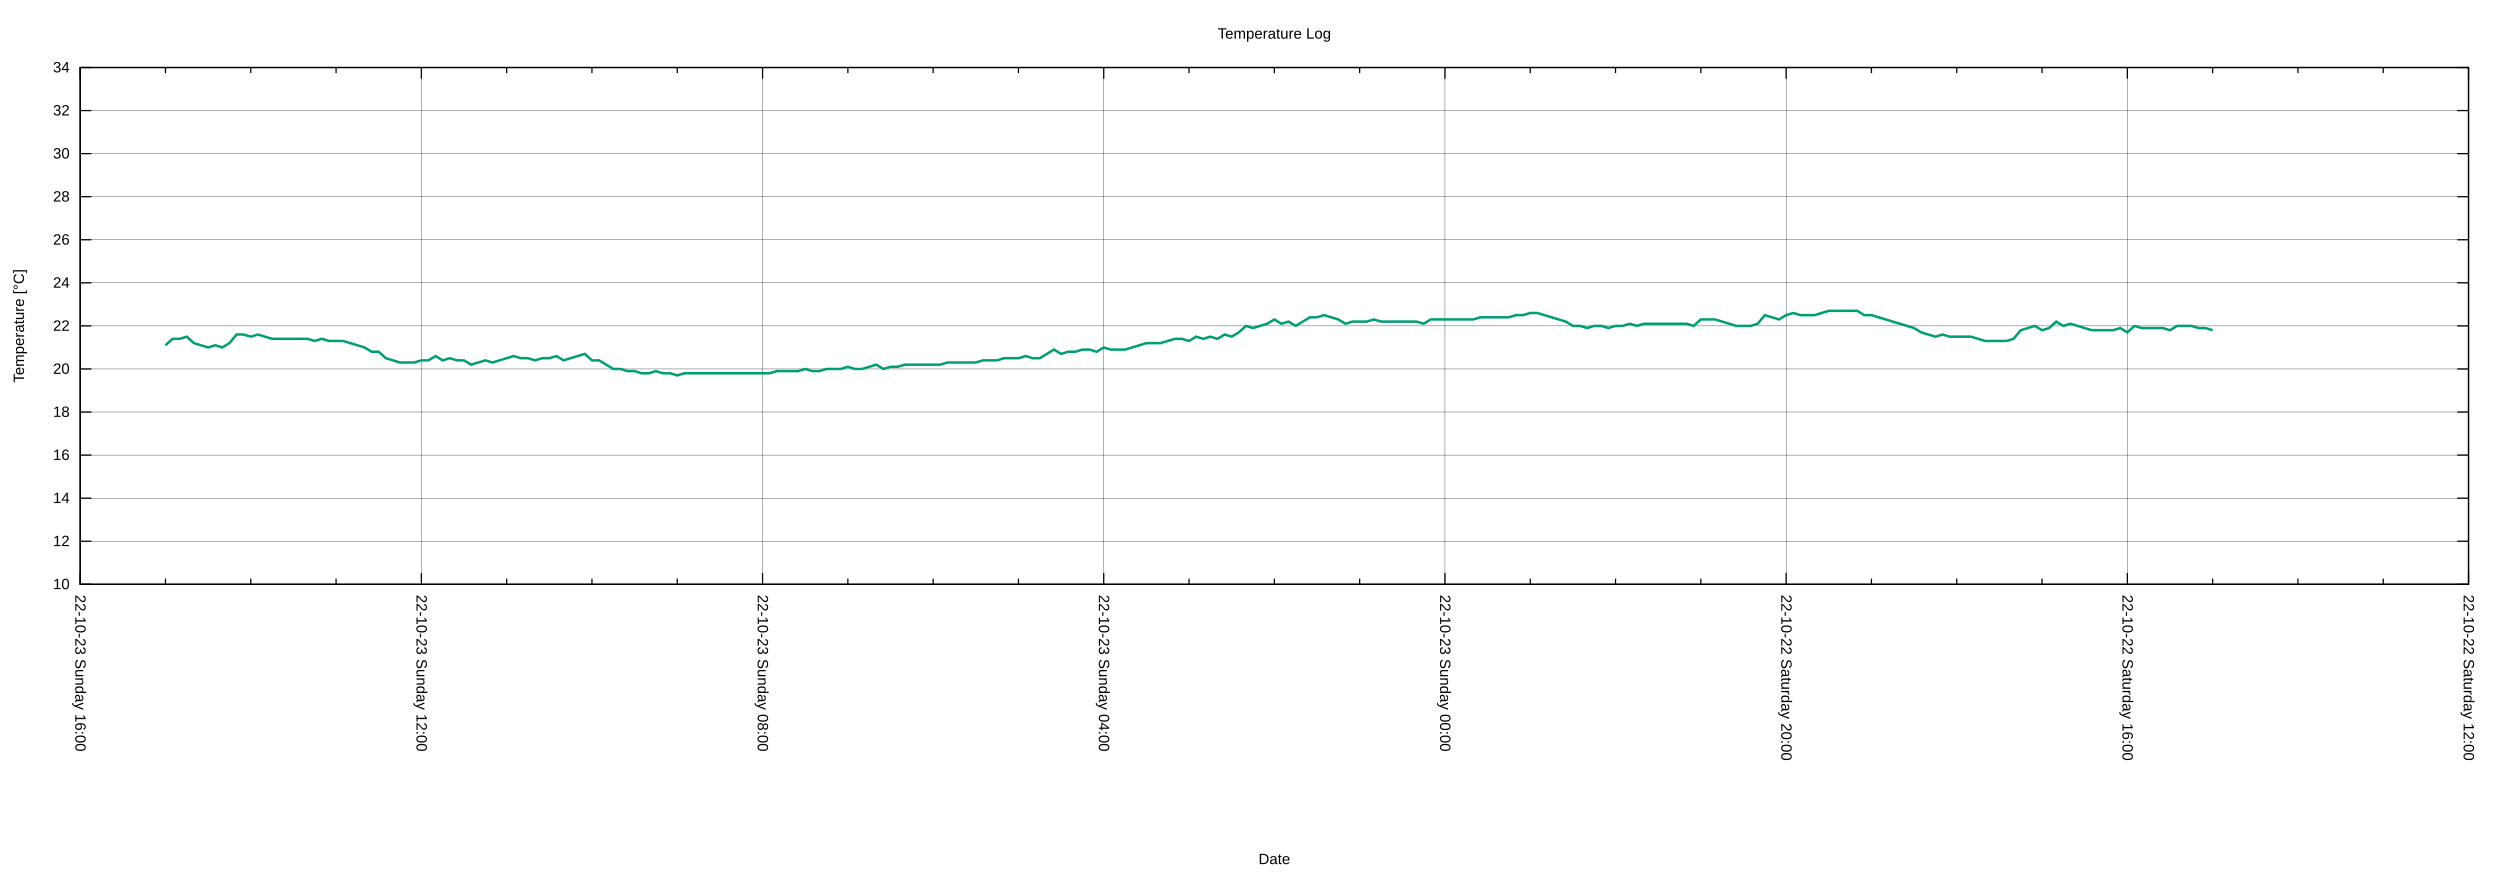
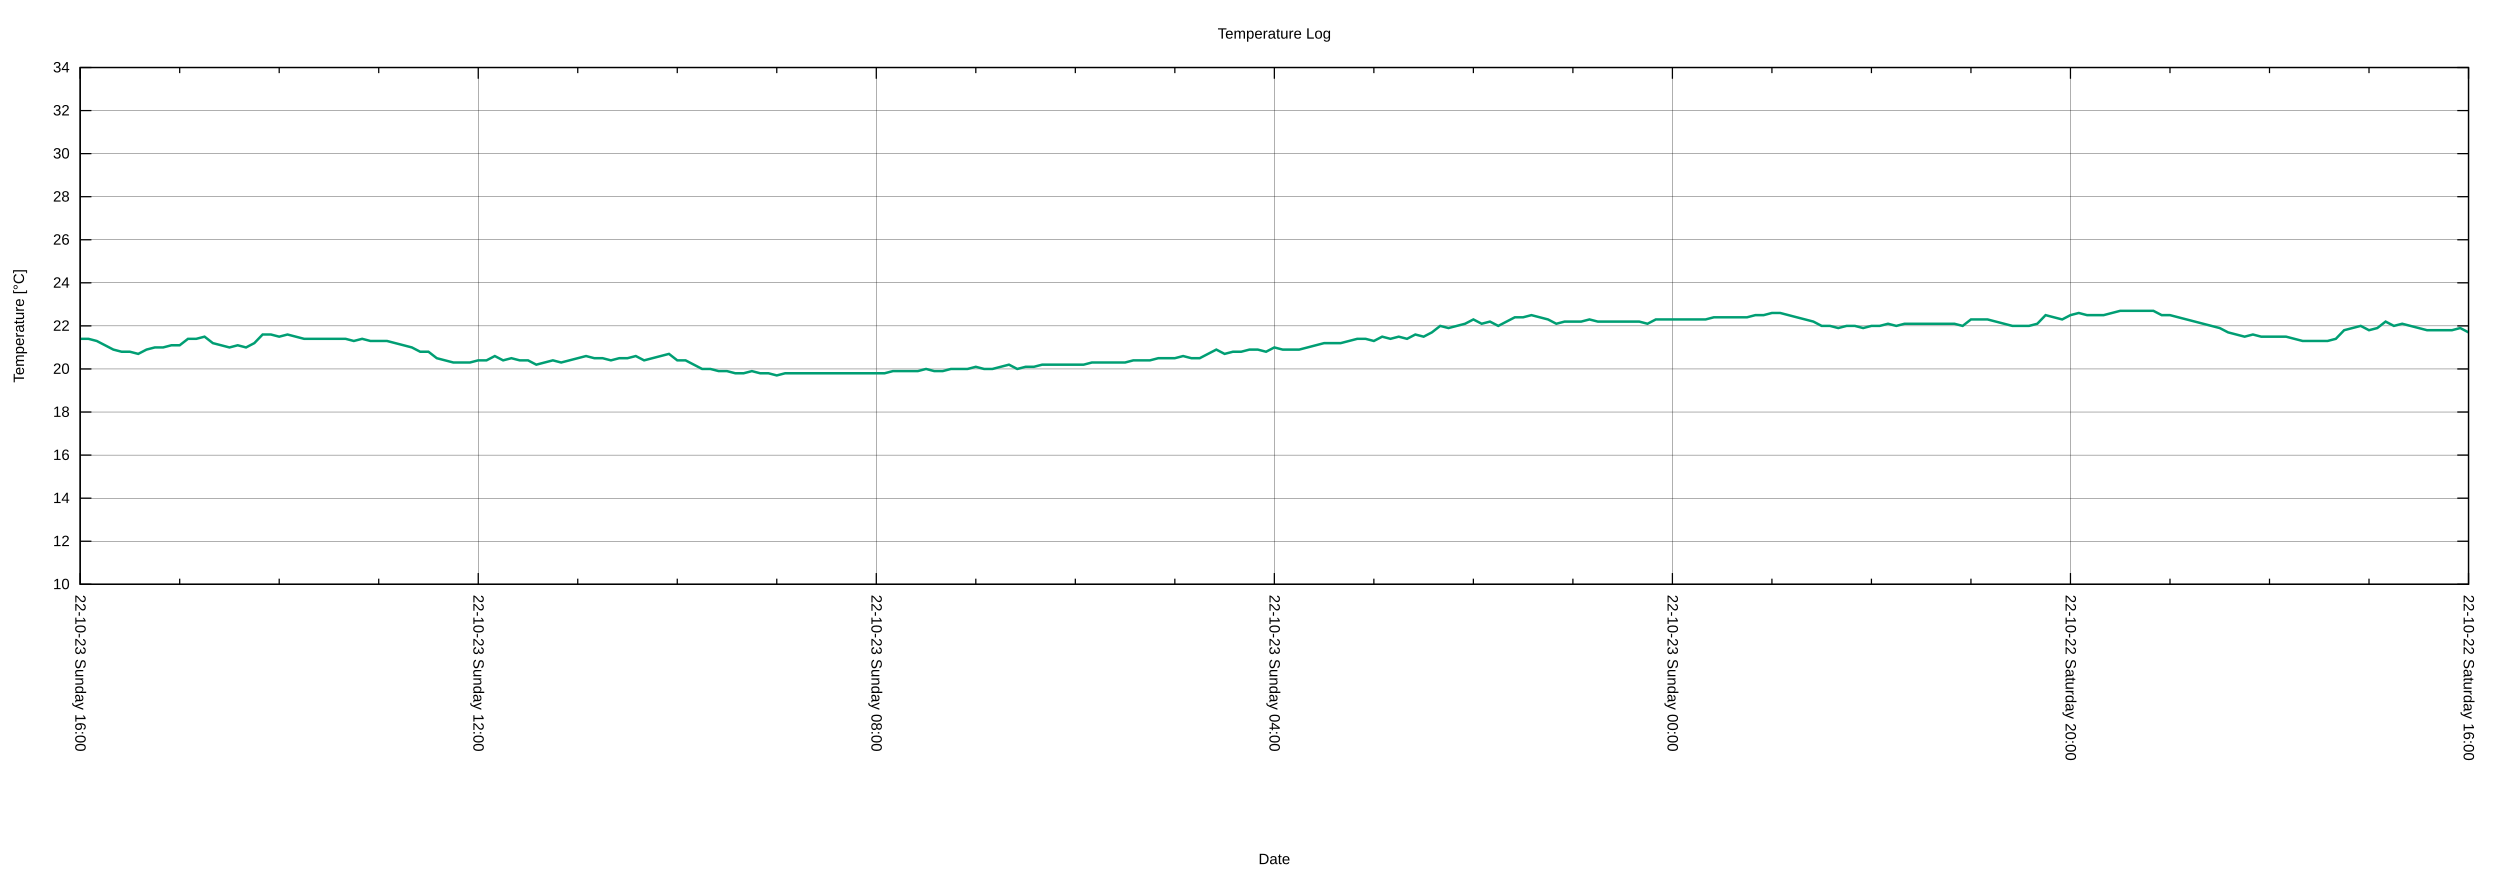
<svg xmlns="http://www.w3.org/2000/svg" xmlns:xlink="http://www.w3.org/1999/xlink" width="2000" height="700" viewBox="0 0 2000 700">
  <g id="gnuplot_canvas">
    <rect x="0" y="0" width="2000" height="700" fill="none" />
    <defs>
      <circle id="gpDot" r="0.5" stroke-width="0.5" stroke="currentColor" />
      <path id="gpPt0" stroke-width="0.222" stroke="currentColor" d="M-1,0 h2 M0,-1 v2" />
      <path id="gpPt1" stroke-width="0.222" stroke="currentColor" d="M-1,-1 L1,1 M1,-1 L-1,1" />
      <path id="gpPt2" stroke-width="0.222" stroke="currentColor" d="M-1,0 L1,0 M0,-1 L0,1 M-1,-1 L1,1 M-1,1 L1,-1" />
      <rect id="gpPt3" stroke-width="0.222" stroke="currentColor" x="-1" y="-1" width="2" height="2" />
      <rect id="gpPt4" stroke-width="0.222" stroke="currentColor" fill="currentColor" x="-1" y="-1" width="2" height="2" />
      <circle id="gpPt5" stroke-width="0.222" stroke="currentColor" cx="0" cy="0" r="1" />
      <use xlink:href="#gpPt5" id="gpPt6" fill="currentColor" stroke="none" />
      <path id="gpPt7" stroke-width="0.222" stroke="currentColor" d="M0,-1.33 L-1.33,0.67 L1.33,0.67 z" />
      <use xlink:href="#gpPt7" id="gpPt8" fill="currentColor" stroke="none" />
      <use xlink:href="#gpPt7" id="gpPt9" stroke="currentColor" transform="rotate(180)" />
      <use xlink:href="#gpPt9" id="gpPt10" fill="currentColor" stroke="none" />
      <use xlink:href="#gpPt3" id="gpPt11" stroke="currentColor" transform="rotate(45)" />
      <use xlink:href="#gpPt11" id="gpPt12" fill="currentColor" stroke="none" />
      <path id="gpPt13" stroke-width="0.222" stroke="currentColor" d="M0,1.330 L1.265,0.411 L0.782,-1.067 L-0.782,-1.076 L-1.265,0.411 z" />
      <use xlink:href="#gpPt13" id="gpPt14" fill="currentColor" stroke="none" />
      <filter id="textbox" filterUnits="objectBoundingBox" x="0" y="0" height="1" width="1">
        <feFlood flood-color="white" flood-opacity="1" result="bgnd" />
        <feComposite in="SourceGraphic" in2="bgnd" operator="atop" />
      </filter>
      <filter id="greybox" filterUnits="objectBoundingBox" x="0" y="0" height="1" width="1">
        <feFlood flood-color="lightgrey" flood-opacity="1" result="grey" />
        <feComposite in="SourceGraphic" in2="grey" operator="atop" />
      </filter>
    </defs>
    <g fill="none" color="white" stroke="currentColor" stroke-width="1.00" stroke-linecap="butt" stroke-linejoin="miter">
</g>
    <g fill="none" color="black" stroke="currentColor" stroke-width="1.00" stroke-linecap="butt" stroke-linejoin="miter">
</g>
    <g fill="none" color="black" stroke="black" stroke-width="0.25" stroke-linecap="butt" stroke-linejoin="miter">
</g>
    <g fill="none" color="black" stroke="currentColor" stroke-width="0.25" stroke-linecap="butt" stroke-linejoin="miter">
      <path stroke="black" class="gridline" d="M64.14,467.43 L1974.82,467.43  " />
    </g>
    <g fill="none" color="black" stroke="black" stroke-width="1.00" stroke-linecap="butt" stroke-linejoin="miter">
</g>
    <g fill="none" color="black" stroke="currentColor" stroke-width="1.00" stroke-linecap="butt" stroke-linejoin="miter">
      <path stroke="black" d="M64.14,467.43 L73.14,467.43 M1974.82,467.43 L1965.82,467.43  " />
      <g transform="translate(55.75,471.33)" stroke="none" fill="black" font-family="Arial" font-size="12.00" text-anchor="end">
        <text>
          <tspan font-family="Arial"> 10</tspan>
        </text>
      </g>
    </g>
    <g fill="none" color="black" stroke="currentColor" stroke-width="1.00" stroke-linecap="butt" stroke-linejoin="miter">
</g>
    <g fill="none" color="black" stroke="black" stroke-width="0.25" stroke-linecap="butt" stroke-linejoin="miter">
</g>
    <g fill="none" color="black" stroke="currentColor" stroke-width="0.25" stroke-linecap="butt" stroke-linejoin="miter">
      <path stroke="black" class="gridline" d="M64.14,432.98 L1974.82,432.98  " />
    </g>
    <g fill="none" color="black" stroke="black" stroke-width="1.00" stroke-linecap="butt" stroke-linejoin="miter">
</g>
    <g fill="none" color="black" stroke="currentColor" stroke-width="1.00" stroke-linecap="butt" stroke-linejoin="miter">
      <path stroke="black" d="M64.14,432.98 L73.14,432.98 M1974.82,432.98 L1965.82,432.98  " />
      <g transform="translate(55.75,436.88)" stroke="none" fill="black" font-family="Arial" font-size="12.00" text-anchor="end">
        <text>
          <tspan font-family="Arial"> 12</tspan>
        </text>
      </g>
    </g>
    <g fill="none" color="black" stroke="currentColor" stroke-width="1.00" stroke-linecap="butt" stroke-linejoin="miter">
</g>
    <g fill="none" color="black" stroke="black" stroke-width="0.25" stroke-linecap="butt" stroke-linejoin="miter">
</g>
    <g fill="none" color="black" stroke="currentColor" stroke-width="0.25" stroke-linecap="butt" stroke-linejoin="miter">
      <path stroke="black" class="gridline" d="M64.14,398.53 L1974.82,398.53  " />
    </g>
    <g fill="none" color="black" stroke="black" stroke-width="1.00" stroke-linecap="butt" stroke-linejoin="miter">
</g>
    <g fill="none" color="black" stroke="currentColor" stroke-width="1.00" stroke-linecap="butt" stroke-linejoin="miter">
      <path stroke="black" d="M64.14,398.53 L73.14,398.53 M1974.82,398.53 L1965.82,398.53  " />
      <g transform="translate(55.75,402.43)" stroke="none" fill="black" font-family="Arial" font-size="12.00" text-anchor="end">
        <text>
          <tspan font-family="Arial"> 14</tspan>
        </text>
      </g>
    </g>
    <g fill="none" color="black" stroke="currentColor" stroke-width="1.00" stroke-linecap="butt" stroke-linejoin="miter">
</g>
    <g fill="none" color="black" stroke="black" stroke-width="0.25" stroke-linecap="butt" stroke-linejoin="miter">
</g>
    <g fill="none" color="black" stroke="currentColor" stroke-width="0.25" stroke-linecap="butt" stroke-linejoin="miter">
      <path stroke="black" class="gridline" d="M64.14,364.07 L1974.82,364.07  " />
    </g>
    <g fill="none" color="black" stroke="black" stroke-width="1.00" stroke-linecap="butt" stroke-linejoin="miter">
</g>
    <g fill="none" color="black" stroke="currentColor" stroke-width="1.00" stroke-linecap="butt" stroke-linejoin="miter">
      <path stroke="black" d="M64.14,364.07 L73.14,364.07 M1974.82,364.07 L1965.82,364.07  " />
      <g transform="translate(55.75,367.97)" stroke="none" fill="black" font-family="Arial" font-size="12.00" text-anchor="end">
        <text>
          <tspan font-family="Arial"> 16</tspan>
        </text>
      </g>
    </g>
    <g fill="none" color="black" stroke="currentColor" stroke-width="1.00" stroke-linecap="butt" stroke-linejoin="miter">
</g>
    <g fill="none" color="black" stroke="black" stroke-width="0.25" stroke-linecap="butt" stroke-linejoin="miter">
</g>
    <g fill="none" color="black" stroke="currentColor" stroke-width="0.25" stroke-linecap="butt" stroke-linejoin="miter">
      <path stroke="black" class="gridline" d="M64.14,329.62 L1974.82,329.62  " />
    </g>
    <g fill="none" color="black" stroke="black" stroke-width="1.00" stroke-linecap="butt" stroke-linejoin="miter">
</g>
    <g fill="none" color="black" stroke="currentColor" stroke-width="1.00" stroke-linecap="butt" stroke-linejoin="miter">
      <path stroke="black" d="M64.14,329.62 L73.14,329.62 M1974.82,329.62 L1965.82,329.62  " />
      <g transform="translate(55.75,333.52)" stroke="none" fill="black" font-family="Arial" font-size="12.00" text-anchor="end">
        <text>
          <tspan font-family="Arial"> 18</tspan>
        </text>
      </g>
    </g>
    <g fill="none" color="black" stroke="currentColor" stroke-width="1.00" stroke-linecap="butt" stroke-linejoin="miter">
</g>
    <g fill="none" color="black" stroke="black" stroke-width="0.25" stroke-linecap="butt" stroke-linejoin="miter">
</g>
    <g fill="none" color="black" stroke="currentColor" stroke-width="0.25" stroke-linecap="butt" stroke-linejoin="miter">
      <path stroke="black" class="gridline" d="M64.14,295.17 L1974.82,295.17  " />
    </g>
    <g fill="none" color="black" stroke="black" stroke-width="1.00" stroke-linecap="butt" stroke-linejoin="miter">
</g>
    <g fill="none" color="black" stroke="currentColor" stroke-width="1.00" stroke-linecap="butt" stroke-linejoin="miter">
      <path stroke="black" d="M64.14,295.17 L73.14,295.17 M1974.82,295.17 L1965.82,295.17  " />
      <g transform="translate(55.75,299.07)" stroke="none" fill="black" font-family="Arial" font-size="12.00" text-anchor="end">
        <text>
          <tspan font-family="Arial"> 20</tspan>
        </text>
      </g>
    </g>
    <g fill="none" color="black" stroke="currentColor" stroke-width="1.00" stroke-linecap="butt" stroke-linejoin="miter">
</g>
    <g fill="none" color="black" stroke="black" stroke-width="0.25" stroke-linecap="butt" stroke-linejoin="miter">
</g>
    <g fill="none" color="black" stroke="currentColor" stroke-width="0.25" stroke-linecap="butt" stroke-linejoin="miter">
      <path stroke="black" class="gridline" d="M64.14,260.72 L1974.82,260.72  " />
    </g>
    <g fill="none" color="black" stroke="black" stroke-width="1.00" stroke-linecap="butt" stroke-linejoin="miter">
</g>
    <g fill="none" color="black" stroke="currentColor" stroke-width="1.00" stroke-linecap="butt" stroke-linejoin="miter">
      <path stroke="black" d="M64.14,260.72 L73.14,260.72 M1974.82,260.72 L1965.82,260.72  " />
      <g transform="translate(55.75,264.62)" stroke="none" fill="black" font-family="Arial" font-size="12.00" text-anchor="end">
        <text>
          <tspan font-family="Arial"> 22</tspan>
        </text>
      </g>
    </g>
    <g fill="none" color="black" stroke="currentColor" stroke-width="1.00" stroke-linecap="butt" stroke-linejoin="miter">
</g>
    <g fill="none" color="black" stroke="black" stroke-width="0.25" stroke-linecap="butt" stroke-linejoin="miter">
</g>
    <g fill="none" color="black" stroke="currentColor" stroke-width="0.25" stroke-linecap="butt" stroke-linejoin="miter">
      <path stroke="black" class="gridline" d="M64.14,226.27 L1974.82,226.27  " />
    </g>
    <g fill="none" color="black" stroke="black" stroke-width="1.00" stroke-linecap="butt" stroke-linejoin="miter">
</g>
    <g fill="none" color="black" stroke="currentColor" stroke-width="1.00" stroke-linecap="butt" stroke-linejoin="miter">
      <path stroke="black" d="M64.14,226.27 L73.14,226.27 M1974.82,226.27 L1965.82,226.27  " />
      <g transform="translate(55.75,230.17)" stroke="none" fill="black" font-family="Arial" font-size="12.00" text-anchor="end">
        <text>
          <tspan font-family="Arial"> 24</tspan>
        </text>
      </g>
    </g>
    <g fill="none" color="black" stroke="currentColor" stroke-width="1.00" stroke-linecap="butt" stroke-linejoin="miter">
</g>
    <g fill="none" color="black" stroke="black" stroke-width="0.25" stroke-linecap="butt" stroke-linejoin="miter">
</g>
    <g fill="none" color="black" stroke="currentColor" stroke-width="0.25" stroke-linecap="butt" stroke-linejoin="miter">
      <path stroke="black" class="gridline" d="M64.14,191.82 L1974.82,191.82  " />
    </g>
    <g fill="none" color="black" stroke="black" stroke-width="1.00" stroke-linecap="butt" stroke-linejoin="miter">
</g>
    <g fill="none" color="black" stroke="currentColor" stroke-width="1.00" stroke-linecap="butt" stroke-linejoin="miter">
      <path stroke="black" d="M64.14,191.82 L73.14,191.82 M1974.82,191.82 L1965.82,191.82  " />
      <g transform="translate(55.75,195.72)" stroke="none" fill="black" font-family="Arial" font-size="12.00" text-anchor="end">
        <text>
          <tspan font-family="Arial"> 26</tspan>
        </text>
      </g>
    </g>
    <g fill="none" color="black" stroke="currentColor" stroke-width="1.00" stroke-linecap="butt" stroke-linejoin="miter">
</g>
    <g fill="none" color="black" stroke="black" stroke-width="0.25" stroke-linecap="butt" stroke-linejoin="miter">
</g>
    <g fill="none" color="black" stroke="currentColor" stroke-width="0.25" stroke-linecap="butt" stroke-linejoin="miter">
      <path stroke="black" class="gridline" d="M64.14,157.36 L1974.82,157.36  " />
    </g>
    <g fill="none" color="black" stroke="black" stroke-width="1.00" stroke-linecap="butt" stroke-linejoin="miter">
</g>
    <g fill="none" color="black" stroke="currentColor" stroke-width="1.00" stroke-linecap="butt" stroke-linejoin="miter">
      <path stroke="black" d="M64.14,157.36 L73.14,157.36 M1974.82,157.36 L1965.82,157.36  " />
      <g transform="translate(55.75,161.26)" stroke="none" fill="black" font-family="Arial" font-size="12.00" text-anchor="end">
        <text>
          <tspan font-family="Arial"> 28</tspan>
        </text>
      </g>
    </g>
    <g fill="none" color="black" stroke="currentColor" stroke-width="1.00" stroke-linecap="butt" stroke-linejoin="miter">
</g>
    <g fill="none" color="black" stroke="black" stroke-width="0.25" stroke-linecap="butt" stroke-linejoin="miter">
</g>
    <g fill="none" color="black" stroke="currentColor" stroke-width="0.25" stroke-linecap="butt" stroke-linejoin="miter">
      <path stroke="black" class="gridline" d="M64.14,122.91 L1974.82,122.91  " />
    </g>
    <g fill="none" color="black" stroke="black" stroke-width="1.00" stroke-linecap="butt" stroke-linejoin="miter">
</g>
    <g fill="none" color="black" stroke="currentColor" stroke-width="1.00" stroke-linecap="butt" stroke-linejoin="miter">
      <path stroke="black" d="M64.14,122.91 L73.14,122.91 M1974.82,122.91 L1965.82,122.91  " />
      <g transform="translate(55.75,126.81)" stroke="none" fill="black" font-family="Arial" font-size="12.00" text-anchor="end">
        <text>
          <tspan font-family="Arial"> 30</tspan>
        </text>
      </g>
    </g>
    <g fill="none" color="black" stroke="currentColor" stroke-width="1.00" stroke-linecap="butt" stroke-linejoin="miter">
</g>
    <g fill="none" color="black" stroke="black" stroke-width="0.25" stroke-linecap="butt" stroke-linejoin="miter">
</g>
    <g fill="none" color="black" stroke="currentColor" stroke-width="0.25" stroke-linecap="butt" stroke-linejoin="miter">
      <path stroke="black" class="gridline" d="M64.14,88.46 L1974.82,88.46  " />
    </g>
    <g fill="none" color="black" stroke="black" stroke-width="1.00" stroke-linecap="butt" stroke-linejoin="miter">
</g>
    <g fill="none" color="black" stroke="currentColor" stroke-width="1.00" stroke-linecap="butt" stroke-linejoin="miter">
      <path stroke="black" d="M64.14,88.46 L73.14,88.46 M1974.82,88.46 L1965.82,88.46  " />
      <g transform="translate(55.75,92.36)" stroke="none" fill="black" font-family="Arial" font-size="12.00" text-anchor="end">
        <text>
          <tspan font-family="Arial"> 32</tspan>
        </text>
      </g>
    </g>
    <g fill="none" color="black" stroke="currentColor" stroke-width="1.00" stroke-linecap="butt" stroke-linejoin="miter">
</g>
    <g fill="none" color="black" stroke="black" stroke-width="0.25" stroke-linecap="butt" stroke-linejoin="miter">
</g>
    <g fill="none" color="black" stroke="currentColor" stroke-width="0.25" stroke-linecap="butt" stroke-linejoin="miter">
      <path stroke="black" class="gridline" d="M64.14,54.01 L1974.82,54.01  " />
    </g>
    <g fill="none" color="black" stroke="black" stroke-width="1.00" stroke-linecap="butt" stroke-linejoin="miter">
</g>
    <g fill="none" color="black" stroke="currentColor" stroke-width="1.00" stroke-linecap="butt" stroke-linejoin="miter">
      <path stroke="black" d="M64.14,54.01 L73.14,54.01 M1974.82,54.01 L1965.82,54.01  " />
      <g transform="translate(55.75,57.91)" stroke="none" fill="black" font-family="Arial" font-size="12.00" text-anchor="end">
        <text>
          <tspan font-family="Arial"> 34</tspan>
        </text>
      </g>
    </g>
    <g fill="none" color="black" stroke="currentColor" stroke-width="1.00" stroke-linecap="butt" stroke-linejoin="miter">
</g>
    <g fill="none" color="black" stroke="black" stroke-width="0.25" stroke-linecap="butt" stroke-linejoin="miter">
</g>
    <g fill="none" color="black" stroke="currentColor" stroke-width="0.25" stroke-linecap="butt" stroke-linejoin="miter">
      <path stroke="black" class="gridline" d="M1974.82,467.43 L1974.82,54.01  " />
    </g>
    <g fill="none" color="black" stroke="black" stroke-width="1.00" stroke-linecap="butt" stroke-linejoin="miter">
</g>
    <g fill="none" color="black" stroke="currentColor" stroke-width="1.00" stroke-linecap="butt" stroke-linejoin="miter">
      <path stroke="black" d="M1974.82,467.43 L1974.82,458.43 M1974.82,54.01 L1974.82,63.01  " />
      <g transform="translate(1970.92,475.82) rotate(90)" stroke="none" fill="black" font-family="Arial" font-size="12.00" text-anchor="start">
        <text>
-           <tspan font-family="Arial">22-10-22 Saturday 12:00</tspan>
-         </text>
-       </g>
-     </g>
-     <g fill="none" color="black" stroke="currentColor" stroke-width="1.00" stroke-linecap="butt" stroke-linejoin="miter">
-       <path stroke="black" d="M1906.58,467.43 L1906.58,462.93 M1906.58,54.01 L1906.58,58.51 M1838.34,467.43 L1838.34,462.93 M1838.34,54.01 L1838.34,58.51   M1770.10,467.43 L1770.10,462.93 M1770.10,54.01 L1770.10,58.51  " />
-     </g>
-     <g fill="none" color="black" stroke="black" stroke-width="0.25" stroke-linecap="butt" stroke-linejoin="miter">
- </g>
-     <g fill="none" color="black" stroke="currentColor" stroke-width="0.25" stroke-linecap="butt" stroke-linejoin="miter">
-       <path stroke="black" class="gridline" d="M1701.87,467.43 L1701.87,54.01  " />
-     </g>
-     <g fill="none" color="black" stroke="black" stroke-width="1.00" stroke-linecap="butt" stroke-linejoin="miter">
- </g>
-     <g fill="none" color="black" stroke="currentColor" stroke-width="1.00" stroke-linecap="butt" stroke-linejoin="miter">
-       <path stroke="black" d="M1701.87,467.43 L1701.87,458.43 M1701.87,54.01 L1701.87,63.01  " />
-       <g transform="translate(1697.97,475.82) rotate(90)" stroke="none" fill="black" font-family="Arial" font-size="12.00" text-anchor="start">
-         <text>
          <tspan font-family="Arial">22-10-22 Saturday 16:00</tspan>
        </text>
      </g>
    </g>
    <g fill="none" color="black" stroke="currentColor" stroke-width="1.00" stroke-linecap="butt" stroke-linejoin="miter">
-       <path stroke="black" d="M1633.63,467.43 L1633.63,462.93 M1633.63,54.01 L1633.63,58.51 M1565.39,467.43 L1565.39,462.93 M1565.39,54.01 L1565.39,58.51   M1497.15,467.43 L1497.15,462.93 M1497.15,54.01 L1497.15,58.51  " />
-     </g>
-     <g fill="none" color="black" stroke="black" stroke-width="0.25" stroke-linecap="butt" stroke-linejoin="miter">
- </g>
-     <g fill="none" color="black" stroke="currentColor" stroke-width="0.25" stroke-linecap="butt" stroke-linejoin="miter">
-       <path stroke="black" class="gridline" d="M1428.91,467.43 L1428.91,54.01  " />
-     </g>
-     <g fill="none" color="black" stroke="black" stroke-width="1.00" stroke-linecap="butt" stroke-linejoin="miter">
- </g>
-     <g fill="none" color="black" stroke="currentColor" stroke-width="1.00" stroke-linecap="butt" stroke-linejoin="miter">
-       <path stroke="black" d="M1428.91,467.43 L1428.91,458.43 M1428.91,54.01 L1428.91,63.01  " />
-       <g transform="translate(1425.01,475.82) rotate(90)" stroke="none" fill="black" font-family="Arial" font-size="12.00" text-anchor="start">
+       <path stroke="black" d="M1895.21,467.43 L1895.21,462.93 M1895.21,54.01 L1895.21,58.51 M1815.60,467.43 L1815.60,462.93 M1815.60,54.01 L1815.60,58.51   M1735.99,467.43 L1735.99,462.93 M1735.99,54.01 L1735.99,58.51  " />
+     </g>
+     <g fill="none" color="black" stroke="black" stroke-width="0.25" stroke-linecap="butt" stroke-linejoin="miter">
+ </g>
+     <g fill="none" color="black" stroke="currentColor" stroke-width="0.25" stroke-linecap="butt" stroke-linejoin="miter">
+       <path stroke="black" class="gridline" d="M1656.37,467.43 L1656.37,54.01  " />
+     </g>
+     <g fill="none" color="black" stroke="black" stroke-width="1.00" stroke-linecap="butt" stroke-linejoin="miter">
+ </g>
+     <g fill="none" color="black" stroke="currentColor" stroke-width="1.00" stroke-linecap="butt" stroke-linejoin="miter">
+       <path stroke="black" d="M1656.37,467.43 L1656.37,458.43 M1656.37,54.01 L1656.37,63.01  " />
+       <g transform="translate(1652.47,475.82) rotate(90)" stroke="none" fill="black" font-family="Arial" font-size="12.00" text-anchor="start">
        <text>
          <tspan font-family="Arial">22-10-22 Saturday 20:00</tspan>
        </text>
      </g>
    </g>
    <g fill="none" color="black" stroke="currentColor" stroke-width="1.00" stroke-linecap="butt" stroke-linejoin="miter">
-       <path stroke="black" d="M1360.67,467.43 L1360.67,462.93 M1360.67,54.01 L1360.67,58.51 M1292.43,467.43 L1292.43,462.93 M1292.43,54.01 L1292.43,58.51   M1224.20,467.43 L1224.20,462.93 M1224.20,54.01 L1224.20,58.51  " />
-     </g>
-     <g fill="none" color="black" stroke="black" stroke-width="0.25" stroke-linecap="butt" stroke-linejoin="miter">
- </g>
-     <g fill="none" color="black" stroke="currentColor" stroke-width="0.25" stroke-linecap="butt" stroke-linejoin="miter">
-       <path stroke="black" class="gridline" d="M1155.96,467.43 L1155.96,54.01  " />
-     </g>
-     <g fill="none" color="black" stroke="black" stroke-width="1.00" stroke-linecap="butt" stroke-linejoin="miter">
- </g>
-     <g fill="none" color="black" stroke="currentColor" stroke-width="1.00" stroke-linecap="butt" stroke-linejoin="miter">
-       <path stroke="black" d="M1155.96,467.43 L1155.96,458.43 M1155.96,54.01 L1155.96,63.01  " />
-       <g transform="translate(1152.06,475.82) rotate(90)" stroke="none" fill="black" font-family="Arial" font-size="12.00" text-anchor="start">
+       <path stroke="black" d="M1576.76,467.43 L1576.76,462.93 M1576.76,54.01 L1576.76,58.51 M1497.15,467.43 L1497.15,462.93 M1497.15,54.01 L1497.15,58.51   M1417.54,467.43 L1417.54,462.93 M1417.54,54.01 L1417.54,58.51  " />
+     </g>
+     <g fill="none" color="black" stroke="black" stroke-width="0.25" stroke-linecap="butt" stroke-linejoin="miter">
+ </g>
+     <g fill="none" color="black" stroke="currentColor" stroke-width="0.25" stroke-linecap="butt" stroke-linejoin="miter">
+       <path stroke="black" class="gridline" d="M1337.93,467.43 L1337.93,54.01  " />
+     </g>
+     <g fill="none" color="black" stroke="black" stroke-width="1.00" stroke-linecap="butt" stroke-linejoin="miter">
+ </g>
+     <g fill="none" color="black" stroke="currentColor" stroke-width="1.00" stroke-linecap="butt" stroke-linejoin="miter">
+       <path stroke="black" d="M1337.93,467.43 L1337.93,458.43 M1337.93,54.01 L1337.93,63.01  " />
+       <g transform="translate(1334.03,475.82) rotate(90)" stroke="none" fill="black" font-family="Arial" font-size="12.00" text-anchor="start">
        <text>
          <tspan font-family="Arial">22-10-23 Sunday 00:00</tspan>
        </text>
      </g>
    </g>
    <g fill="none" color="black" stroke="currentColor" stroke-width="1.00" stroke-linecap="butt" stroke-linejoin="miter">
-       <path stroke="black" d="M1087.72,467.43 L1087.72,462.93 M1087.72,54.01 L1087.72,58.51 M1019.48,467.43 L1019.48,462.93 M1019.48,54.01 L1019.48,58.51   M951.24,467.43 L951.24,462.93 M951.24,54.01 L951.24,58.51  " />
-     </g>
-     <g fill="none" color="black" stroke="black" stroke-width="0.25" stroke-linecap="butt" stroke-linejoin="miter">
- </g>
-     <g fill="none" color="black" stroke="currentColor" stroke-width="0.25" stroke-linecap="butt" stroke-linejoin="miter">
-       <path stroke="black" class="gridline" d="M883.00,467.43 L883.00,54.01  " />
-     </g>
-     <g fill="none" color="black" stroke="black" stroke-width="1.00" stroke-linecap="butt" stroke-linejoin="miter">
- </g>
-     <g fill="none" color="black" stroke="currentColor" stroke-width="1.00" stroke-linecap="butt" stroke-linejoin="miter">
-       <path stroke="black" d="M883.00,467.43 L883.00,458.43 M883.00,54.01 L883.00,63.01  " />
-       <g transform="translate(879.10,475.82) rotate(90)" stroke="none" fill="black" font-family="Arial" font-size="12.00" text-anchor="start">
+       <path stroke="black" d="M1258.32,467.43 L1258.32,462.93 M1258.32,54.01 L1258.32,58.51 M1178.70,467.43 L1178.70,462.93 M1178.70,54.01 L1178.70,58.51   M1099.09,467.43 L1099.09,462.93 M1099.09,54.01 L1099.09,58.51  " />
+     </g>
+     <g fill="none" color="black" stroke="black" stroke-width="0.25" stroke-linecap="butt" stroke-linejoin="miter">
+ </g>
+     <g fill="none" color="black" stroke="currentColor" stroke-width="0.25" stroke-linecap="butt" stroke-linejoin="miter">
+       <path stroke="black" class="gridline" d="M1019.48,467.43 L1019.48,54.01  " />
+     </g>
+     <g fill="none" color="black" stroke="black" stroke-width="1.00" stroke-linecap="butt" stroke-linejoin="miter">
+ </g>
+     <g fill="none" color="black" stroke="currentColor" stroke-width="1.00" stroke-linecap="butt" stroke-linejoin="miter">
+       <path stroke="black" d="M1019.48,467.43 L1019.48,458.43 M1019.48,54.01 L1019.48,63.01  " />
+       <g transform="translate(1015.58,475.82) rotate(90)" stroke="none" fill="black" font-family="Arial" font-size="12.00" text-anchor="start">
        <text>
          <tspan font-family="Arial">22-10-23 Sunday 04:00</tspan>
        </text>
      </g>
    </g>
    <g fill="none" color="black" stroke="currentColor" stroke-width="1.00" stroke-linecap="butt" stroke-linejoin="miter">
-       <path stroke="black" d="M814.76,467.43 L814.76,462.93 M814.76,54.01 L814.76,58.51 M746.53,467.43 L746.53,462.93 M746.53,54.01 L746.53,58.51   M678.29,467.43 L678.29,462.93 M678.29,54.01 L678.29,58.51  " />
-     </g>
-     <g fill="none" color="black" stroke="black" stroke-width="0.25" stroke-linecap="butt" stroke-linejoin="miter">
- </g>
-     <g fill="none" color="black" stroke="currentColor" stroke-width="0.25" stroke-linecap="butt" stroke-linejoin="miter">
-       <path stroke="black" class="gridline" d="M610.05,467.43 L610.05,54.01  " />
-     </g>
-     <g fill="none" color="black" stroke="black" stroke-width="1.00" stroke-linecap="butt" stroke-linejoin="miter">
- </g>
-     <g fill="none" color="black" stroke="currentColor" stroke-width="1.00" stroke-linecap="butt" stroke-linejoin="miter">
-       <path stroke="black" d="M610.05,467.43 L610.05,458.43 M610.05,54.01 L610.05,63.01  " />
-       <g transform="translate(606.15,475.82) rotate(90)" stroke="none" fill="black" font-family="Arial" font-size="12.00" text-anchor="start">
+       <path stroke="black" d="M939.87,467.43 L939.87,462.93 M939.87,54.01 L939.87,58.51 M860.26,467.43 L860.26,462.93 M860.26,54.01 L860.26,58.51   M780.65,467.43 L780.65,462.93 M780.65,54.01 L780.65,58.51  " />
+     </g>
+     <g fill="none" color="black" stroke="black" stroke-width="0.25" stroke-linecap="butt" stroke-linejoin="miter">
+ </g>
+     <g fill="none" color="black" stroke="currentColor" stroke-width="0.25" stroke-linecap="butt" stroke-linejoin="miter">
+       <path stroke="black" class="gridline" d="M701.03,467.43 L701.03,54.01  " />
+     </g>
+     <g fill="none" color="black" stroke="black" stroke-width="1.00" stroke-linecap="butt" stroke-linejoin="miter">
+ </g>
+     <g fill="none" color="black" stroke="currentColor" stroke-width="1.00" stroke-linecap="butt" stroke-linejoin="miter">
+       <path stroke="black" d="M701.03,467.43 L701.03,458.43 M701.03,54.01 L701.03,63.01  " />
+       <g transform="translate(697.13,475.82) rotate(90)" stroke="none" fill="black" font-family="Arial" font-size="12.00" text-anchor="start">
        <text>
          <tspan font-family="Arial">22-10-23 Sunday 08:00</tspan>
        </text>
      </g>
    </g>
    <g fill="none" color="black" stroke="currentColor" stroke-width="1.00" stroke-linecap="butt" stroke-linejoin="miter">
-       <path stroke="black" d="M541.81,467.43 L541.81,462.93 M541.81,54.01 L541.81,58.51 M473.57,467.43 L473.57,462.93 M473.57,54.01 L473.57,58.51   M405.33,467.43 L405.33,462.93 M405.33,54.01 L405.33,58.51  " />
-     </g>
-     <g fill="none" color="black" stroke="black" stroke-width="0.25" stroke-linecap="butt" stroke-linejoin="miter">
- </g>
-     <g fill="none" color="black" stroke="currentColor" stroke-width="0.25" stroke-linecap="butt" stroke-linejoin="miter">
-       <path stroke="black" class="gridline" d="M337.09,467.43 L337.09,54.01  " />
-     </g>
-     <g fill="none" color="black" stroke="black" stroke-width="1.00" stroke-linecap="butt" stroke-linejoin="miter">
- </g>
-     <g fill="none" color="black" stroke="currentColor" stroke-width="1.00" stroke-linecap="butt" stroke-linejoin="miter">
-       <path stroke="black" d="M337.09,467.43 L337.09,458.43 M337.09,54.01 L337.09,63.01  " />
-       <g transform="translate(333.19,475.82) rotate(90)" stroke="none" fill="black" font-family="Arial" font-size="12.00" text-anchor="start">
+       <path stroke="black" d="M621.42,467.43 L621.42,462.93 M621.42,54.01 L621.42,58.51 M541.81,467.43 L541.81,462.93 M541.81,54.01 L541.81,58.51   M462.20,467.43 L462.20,462.93 M462.20,54.01 L462.20,58.51  " />
+     </g>
+     <g fill="none" color="black" stroke="black" stroke-width="0.25" stroke-linecap="butt" stroke-linejoin="miter">
+ </g>
+     <g fill="none" color="black" stroke="currentColor" stroke-width="0.25" stroke-linecap="butt" stroke-linejoin="miter">
+       <path stroke="black" class="gridline" d="M382.59,467.43 L382.59,54.01  " />
+     </g>
+     <g fill="none" color="black" stroke="black" stroke-width="1.00" stroke-linecap="butt" stroke-linejoin="miter">
+ </g>
+     <g fill="none" color="black" stroke="currentColor" stroke-width="1.00" stroke-linecap="butt" stroke-linejoin="miter">
+       <path stroke="black" d="M382.59,467.43 L382.59,458.43 M382.59,54.01 L382.59,63.01  " />
+       <g transform="translate(378.69,475.82) rotate(90)" stroke="none" fill="black" font-family="Arial" font-size="12.00" text-anchor="start">
        <text>
          <tspan font-family="Arial">22-10-23 Sunday 12:00</tspan>
        </text>
      </g>
    </g>
    <g fill="none" color="black" stroke="currentColor" stroke-width="1.00" stroke-linecap="butt" stroke-linejoin="miter">
-       <path stroke="black" d="M268.86,467.43 L268.86,462.93 M268.86,54.01 L268.86,58.51 M200.62,467.43 L200.62,462.93 M200.62,54.01 L200.62,58.51   M132.38,467.43 L132.38,462.93 M132.38,54.01 L132.38,58.51  " />
+       <path stroke="black" d="M302.98,467.43 L302.98,462.93 M302.98,54.01 L302.98,58.51 M223.36,467.43 L223.36,462.93 M223.36,54.01 L223.36,58.51   M143.75,467.43 L143.75,462.93 M143.75,54.01 L143.75,58.51  " />
    </g>
    <g fill="none" color="black" stroke="black" stroke-width="0.25" stroke-linecap="butt" stroke-linejoin="miter">
</g>
    <g fill="none" color="black" stroke="currentColor" stroke-width="0.25" stroke-linecap="butt" stroke-linejoin="miter">
      <path stroke="black" class="gridline" d="M64.14,467.43 L64.14,54.01  " />
    </g>
    <g fill="none" color="black" stroke="black" stroke-width="1.00" stroke-linecap="butt" stroke-linejoin="miter">
</g>
    <g fill="none" color="black" stroke="currentColor" stroke-width="1.00" stroke-linecap="butt" stroke-linejoin="miter">
      <path stroke="black" d="M64.14,467.43 L64.14,458.43 M64.14,54.01 L64.14,63.01  " />
      <g transform="translate(60.24,475.82) rotate(90)" stroke="none" fill="black" font-family="Arial" font-size="12.00" text-anchor="start">
        <text>
          <tspan font-family="Arial">22-10-23 Sunday 16:00</tspan>
        </text>
      </g>
    </g>
    <g fill="none" color="black" stroke="currentColor" stroke-width="1.00" stroke-linecap="butt" stroke-linejoin="miter">
</g>
    <g fill="none" color="black" stroke="currentColor" stroke-width="1.00" stroke-linecap="butt" stroke-linejoin="miter">
      <path stroke="black" d="M64.14,54.01 L64.14,467.43 L1974.82,467.43 L1974.82,54.01 L64.14,54.01 Z  " />
    </g>
    <g fill="none" color="black" stroke="currentColor" stroke-width="1.00" stroke-linecap="butt" stroke-linejoin="miter">
      <g transform="translate(19.18,260.72) rotate(270)" stroke="none" fill="black" font-family="Arial" font-size="12.00" text-anchor="middle">
        <text>
          <tspan font-family="Arial">Temperature [°C]</tspan>
        </text>
      </g>
    </g>
    <g fill="none" color="black" stroke="currentColor" stroke-width="1.00" stroke-linecap="butt" stroke-linejoin="miter">
      <g transform="translate(1019.48,691.30)" stroke="none" fill="black" font-family="Arial" font-size="12.00" text-anchor="middle">
        <text>
          <tspan font-family="Arial">Date</tspan>
        </text>
      </g>
    </g>
    <g fill="none" color="black" stroke="currentColor" stroke-width="1.00" stroke-linecap="butt" stroke-linejoin="miter">
</g>
    <g id="gnuplot_plot_1">
      <g fill="none" color="white" stroke="currentColor" stroke-width="2.00" stroke-linecap="butt" stroke-linejoin="miter">
</g>
      <g fill="none" color="black" stroke="currentColor" stroke-width="2.00" stroke-linecap="butt" stroke-linejoin="miter">
-         <path stroke="rgb(  0, 158, 115)" d="M132.38,276.22 L138.07,271.06 L143.75,271.06 L149.44,269.33 L155.12,274.50 L160.81,276.22 L166.50,277.95 L172.18,276.22   L177.87,277.95 L183.56,274.50 L189.24,267.61 L194.93,267.61 L200.62,269.33 L206.30,267.61 L211.99,269.33 L217.68,271.06   L223.36,271.06 L229.05,271.06 L234.74,271.06 L240.42,271.06 L246.11,271.06 L251.80,272.78 L257.48,271.06 L263.17,272.78   L268.86,272.78 L274.54,272.78 L280.23,274.50 L285.92,276.22 L291.60,277.95 L297.29,281.39 L302.98,281.39 L308.66,286.56   L314.35,288.28 L320.03,290.00 L325.72,290.00 L331.41,290.00 L337.09,288.28 L342.78,288.28 L348.47,284.84 L354.15,288.28   L359.84,286.56 L365.53,288.28 L371.21,288.28 L376.90,291.73 L382.59,290.00 L388.27,288.28 L393.96,290.00 L399.65,288.28   L405.33,286.56 L411.02,284.84 L416.71,286.56 L422.39,286.56 L428.08,288.28 L433.77,286.56 L439.45,286.56 L445.14,284.84   L450.83,288.28 L456.51,286.56 L462.20,284.84 L467.88,283.11 L473.57,288.28 L479.26,288.28 L484.94,291.73 L490.63,295.17   L496.32,295.17 L502.00,296.89 L507.69,296.89 L513.38,298.62 L519.06,298.62 L524.75,296.89 L530.44,298.62 L536.12,298.62   L541.81,300.34 L547.50,298.62 L553.18,298.62 L558.87,298.62 L564.56,298.62 L570.24,298.62 L575.93,298.62 L581.62,298.62   L587.30,298.62 L592.99,298.62 L598.68,298.62 L604.36,298.62 L610.05,298.62 L615.74,298.62 L621.42,296.89 L627.11,296.89   L632.79,296.89 L638.48,296.89 L644.17,295.17 L649.85,296.89 L655.54,296.89 L661.23,295.17 L666.91,295.17 L672.60,295.17   L678.29,293.45 L683.97,295.17 L689.66,295.17 L695.35,293.45 L701.03,291.73 L706.72,295.17 L712.41,293.45 L718.09,293.45   L723.78,291.73 L729.47,291.73 L735.15,291.73 L740.84,291.73 L746.53,291.73 L752.21,291.73 L757.90,290.00 L763.59,290.00   L769.27,290.00 L774.96,290.00 L780.65,290.00 L786.33,288.28 L792.02,288.28 L797.70,288.28 L803.39,286.56 L809.08,286.56   L814.76,286.56 L820.45,284.84 L826.14,286.56 L831.82,286.56 L837.51,283.11 L843.20,279.67 L848.88,283.11 L854.57,281.39   L860.26,281.39 L865.94,279.67 L871.63,279.67 L877.32,281.39 L883.00,277.95 L888.69,279.67 L894.38,279.67 L900.06,279.67   L905.75,277.95 L911.44,276.22 L917.12,274.50 L922.81,274.50 L928.50,274.50 L934.18,272.78 L939.87,271.06 L945.55,271.06   L951.24,272.78 L956.93,269.33 L962.61,271.06 L968.30,269.33 L973.99,271.06 L979.67,267.61 L985.36,269.33 L991.05,265.89   L996.73,260.72 L1002.42,262.44 L1008.11,260.72 L1013.79,259.00 L1019.48,255.55 L1025.17,259.00 L1030.85,257.27 L1036.54,260.72   L1042.23,257.27 L1047.91,253.83 L1053.60,253.83 L1059.29,252.11 L1064.97,253.83 L1070.66,255.55 L1076.35,259.00 L1082.03,257.27   L1087.72,257.27 L1093.41,257.27 L1099.09,255.55 L1104.78,257.27 L1110.46,257.27 L1116.15,257.27 L1121.84,257.27 L1127.52,257.27   L1133.21,257.27 L1138.90,259.00 L1144.58,255.55 L1150.27,255.55 L1155.96,255.55 L1161.64,255.55 L1167.33,255.55 L1173.02,255.55   L1178.70,255.55 L1184.39,253.83 L1190.08,253.83 L1195.76,253.83 L1201.45,253.83 L1207.14,253.83 L1212.82,252.11 L1218.51,252.11   L1224.20,250.38 L1229.88,250.38 L1235.57,252.11 L1241.26,253.83 L1246.94,255.55 L1252.63,257.27 L1258.32,260.72 L1264.00,260.72   L1269.69,262.44 L1275.37,260.72 L1281.06,260.72 L1286.75,262.44 L1292.43,260.72 L1298.12,260.72 L1303.81,259.00 L1309.49,260.72   L1315.18,259.00 L1320.87,259.00 L1326.55,259.00 L1332.24,259.00 L1337.93,259.00 L1343.61,259.00 L1349.30,259.00 L1354.99,260.72   L1360.67,255.55 L1366.36,255.55 L1372.05,255.55 L1377.73,257.27 L1383.42,259.00 L1389.11,260.72 L1394.79,260.72 L1400.48,260.72   L1406.17,259.00 L1411.85,252.11 L1417.54,253.83 L1423.22,255.55 L1428.91,252.11 L1434.60,250.38 L1440.28,252.11 L1445.97,252.11   L1451.66,252.11 L1457.34,250.38 L1463.03,248.66 L1468.72,248.66 L1474.40,248.66 L1480.09,248.66 L1485.78,248.66 L1491.46,252.11   L1497.15,252.11 L1502.84,253.83 L1508.52,255.55 L1514.21,257.27 L1519.90,259.00 L1525.58,260.72 L1531.27,262.44 L1536.96,265.89   L1542.64,267.61 L1548.33,269.33 L1554.02,267.61 L1559.70,269.33 L1565.39,269.33 L1571.08,269.33 L1576.76,269.33 L1582.45,271.06   L1588.13,272.78 L1593.82,272.78 L1599.51,272.78 L1605.19,272.78 L1610.88,271.06 L1616.57,264.17 L1622.25,262.44 L1627.94,260.72   L1633.63,264.17 L1639.31,262.44 L1645.00,257.27 L1650.69,260.72 L1656.37,259.00 L1662.06,260.72 L1667.75,262.44 L1673.43,264.17   L1679.12,264.17 L1684.81,264.17 L1690.49,264.17 L1696.18,262.44 L1701.87,265.89 L1707.55,260.72 L1713.24,262.44 L1718.93,262.44   L1724.61,262.44 L1730.30,262.44 L1735.99,264.17 L1741.67,260.72 L1747.36,260.72 L1753.04,260.72 L1758.73,262.44 L1764.42,262.44   L1770.10,264.17  " />
+         <path stroke="rgb(  0, 158, 115)" d="M64.14,271.06 L70.77,271.06 L77.41,272.78 L84.04,276.22 L90.68,279.67 L97.31,281.39 L103.95,281.39 L110.58,283.11   L117.21,279.67 L123.85,277.95 L130.48,277.95 L137.12,276.22 L143.75,276.22 L150.39,271.06 L157.02,271.06 L163.65,269.33   L170.29,274.50 L176.92,276.22 L183.56,277.95 L190.19,276.22 L196.83,277.95 L203.46,274.50 L210.09,267.61 L216.73,267.61   L223.36,269.33 L230.00,267.61 L236.63,269.33 L243.27,271.06 L249.90,271.06 L256.53,271.06 L263.17,271.06 L269.80,271.06   L276.44,271.06 L283.07,272.78 L289.71,271.06 L296.34,272.78 L302.98,272.78 L309.61,272.78 L316.24,274.50 L322.88,276.22   L329.51,277.95 L336.15,281.39 L342.78,281.39 L349.42,286.56 L356.05,288.28 L362.68,290.00 L369.32,290.00 L375.95,290.00   L382.59,288.28 L389.22,288.28 L395.86,284.84 L402.49,288.28 L409.12,286.56 L415.76,288.28 L422.39,288.28 L429.03,291.73   L435.66,290.00 L442.30,288.28 L448.93,290.00 L455.56,288.28 L462.20,286.56 L468.83,284.84 L475.47,286.56 L482.10,286.56   L488.74,288.28 L495.37,286.56 L502.00,286.56 L508.64,284.84 L515.27,288.28 L521.91,286.56 L528.54,284.84 L535.18,283.11   L541.81,288.28 L548.44,288.28 L555.08,291.73 L561.71,295.17 L568.35,295.17 L574.98,296.89 L581.62,296.89 L588.25,298.62   L594.88,298.62 L601.52,296.89 L608.15,298.62 L614.79,298.62 L621.42,300.34 L628.06,298.62 L634.69,298.62 L641.32,298.62   L647.96,298.62 L654.59,298.62 L661.23,298.62 L667.86,298.62 L674.50,298.62 L681.13,298.62 L687.76,298.62 L694.40,298.62   L701.03,298.62 L707.67,298.62 L714.30,296.89 L720.94,296.89 L727.57,296.89 L734.20,296.89 L740.84,295.17 L747.47,296.89   L754.11,296.89 L760.74,295.17 L767.38,295.17 L774.01,295.17 L780.65,293.45 L787.28,295.17 L793.91,295.17 L800.55,293.45   L807.18,291.73 L813.82,295.17 L820.45,293.45 L827.09,293.45 L833.72,291.73 L840.35,291.73 L846.99,291.73 L853.62,291.73   L860.26,291.73 L866.89,291.73 L873.53,290.00 L880.16,290.00 L886.79,290.00 L893.43,290.00 L900.06,290.00 L906.70,288.28   L913.33,288.28 L919.97,288.28 L926.60,286.56 L933.23,286.56 L939.87,286.56 L946.50,284.84 L953.14,286.56 L959.77,286.56   L966.41,283.11 L973.04,279.67 L979.67,283.11 L986.31,281.39 L992.94,281.39 L999.58,279.67 L1006.21,279.67 L1012.85,281.39   L1019.48,277.95 L1026.11,279.67 L1032.75,279.67 L1039.38,279.67 L1046.02,277.95 L1052.65,276.22 L1059.29,274.50 L1065.92,274.50   L1072.55,274.50 L1079.19,272.78 L1085.82,271.06 L1092.46,271.06 L1099.09,272.78 L1105.73,269.33 L1112.36,271.06 L1118.99,269.33   L1125.63,271.06 L1132.26,267.61 L1138.90,269.33 L1145.53,265.89 L1152.17,260.72 L1158.80,262.44 L1165.43,260.72 L1172.07,259.00   L1178.70,255.55 L1185.34,259.00 L1191.97,257.27 L1198.61,260.72 L1205.24,257.27 L1211.87,253.83 L1218.51,253.83 L1225.14,252.11   L1231.78,253.83 L1238.41,255.55 L1245.05,259.00 L1251.68,257.27 L1258.32,257.27 L1264.95,257.27 L1271.58,255.55 L1278.22,257.27   L1284.85,257.27 L1291.49,257.27 L1298.12,257.27 L1304.76,257.27 L1311.39,257.27 L1318.02,259.00 L1324.66,255.55 L1331.29,255.55   L1337.93,255.55 L1344.56,255.55 L1351.20,255.55 L1357.83,255.55 L1364.46,255.55 L1371.10,253.83 L1377.73,253.83 L1384.37,253.83   L1391.00,253.83 L1397.64,253.83 L1404.27,252.11 L1410.90,252.11 L1417.54,250.38 L1424.17,250.38 L1430.81,252.11 L1437.44,253.83   L1444.08,255.55 L1450.71,257.27 L1457.34,260.72 L1463.98,260.72 L1470.61,262.44 L1477.25,260.72 L1483.88,260.72 L1490.52,262.44   L1497.15,260.72 L1503.78,260.72 L1510.42,259.00 L1517.05,260.72 L1523.69,259.00 L1530.32,259.00 L1536.96,259.00 L1543.59,259.00   L1550.22,259.00 L1556.86,259.00 L1563.49,259.00 L1570.13,260.72 L1576.76,255.55 L1583.40,255.55 L1590.03,255.55 L1596.66,257.27   L1603.30,259.00 L1609.93,260.72 L1616.57,260.72 L1623.20,260.72 L1629.84,259.00 L1636.47,252.11 L1643.10,253.83 L1649.74,255.55   L1656.37,252.11 L1663.01,250.38 L1669.64,252.11 L1676.28,252.11 L1682.91,252.11 L1689.54,250.38 L1696.18,248.66 L1702.81,248.66   L1709.45,248.66 L1716.08,248.66 L1722.72,248.66 L1729.35,252.11 L1735.99,252.11 L1742.62,253.83 L1749.25,255.55 L1755.89,257.27   L1762.52,259.00 L1769.16,260.72 L1775.79,262.44 L1782.43,265.89 L1789.06,267.61 L1795.69,269.33 L1802.33,267.61 L1808.96,269.33   L1815.60,269.33 L1822.23,269.33 L1828.87,269.33 L1835.50,271.06 L1842.13,272.78 L1848.77,272.78 L1855.40,272.78 L1862.04,272.78   L1868.67,271.06 L1875.31,264.17 L1881.94,262.44 L1888.57,260.72 L1895.21,264.17 L1901.84,262.44 L1908.48,257.27 L1915.11,260.72   L1921.75,259.00 L1928.38,260.72 L1935.01,262.44 L1941.65,264.17 L1948.28,264.17 L1954.92,264.17 L1961.55,264.17 L1968.19,262.44   L1974.82,265.89  " />
      </g>
    </g>
    <g fill="none" color="black" stroke="currentColor" stroke-width="2.00" stroke-linecap="butt" stroke-linejoin="miter">
</g>
    <g fill="none" color="black" stroke="black" stroke-width="1.00" stroke-linecap="butt" stroke-linejoin="miter">
</g>
    <g fill="none" color="black" stroke="currentColor" stroke-width="1.00" stroke-linecap="butt" stroke-linejoin="miter">
      <path stroke="black" d="M64.14,54.01 L64.14,467.43 L1974.82,467.43 L1974.82,54.01 L64.14,54.01 Z  " />
    </g>
    <g fill="none" color="black" stroke="currentColor" stroke-width="1.00" stroke-linecap="butt" stroke-linejoin="miter">
      <g transform="translate(1019.48,30.91)" stroke="none" fill="black" font-family="Arial" font-size="12.00" text-anchor="middle">
        <text>
          <tspan font-family="Arial">Temperature Log</tspan>
        </text>
      </g>
    </g>
    <g fill="none" color="black" stroke="currentColor" stroke-width="1.00" stroke-linecap="butt" stroke-linejoin="miter">
</g>
  </g>
</svg>
